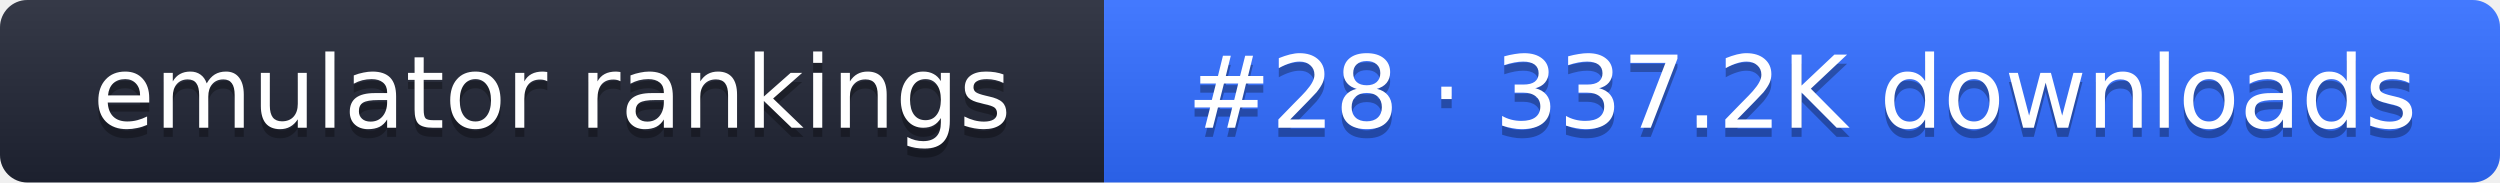
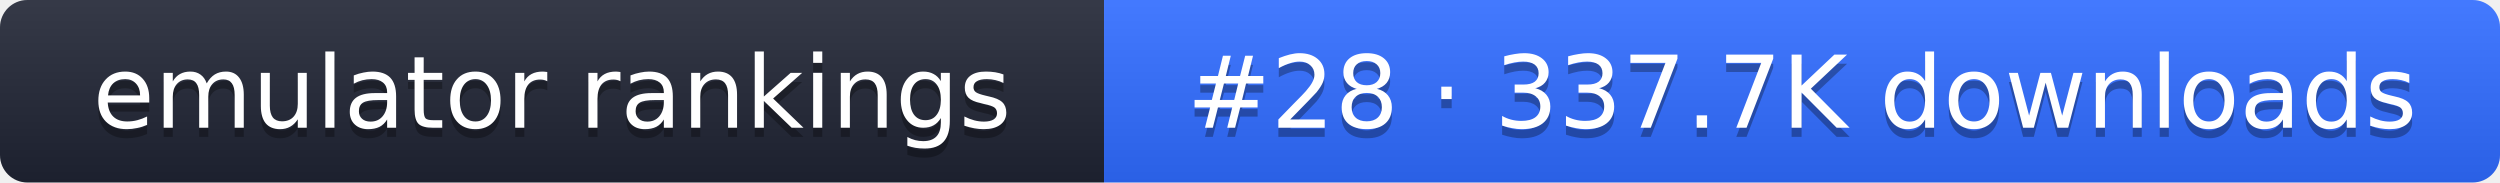
- <svg xmlns="http://www.w3.org/2000/svg" width="274" height="20" role="img" aria-label="emulator rankings: #28 · 337.2K downloads">
+ <svg xmlns="http://www.w3.org/2000/svg" width="274" height="20" role="img" aria-label="emulator rankings: #28 · 337.7K downloads">
  <linearGradient id="g" x2="0" y2="100%">
    <stop offset="0" stop-color="#fff" stop-opacity=".1" />
    <stop offset="1" stop-opacity=".1" />
  </linearGradient>
  <clipPath id="r">
    <rect width="274" height="20" rx="3" fill="#fff" />
  </clipPath>
  <g clip-path="url(#r)">
    <rect width="121" height="20" fill="#1f2433" />
    <rect x="121" width="153" height="20" fill="#2f6bff" />
    <rect width="274" height="20" fill="url(#g)" />
  </g>
  <g fill="#fff" text-anchor="middle" font-family="Verdana,DejaVu Sans,sans-serif" font-size="11">
    <text x="60.5" y="15" fill="#010101" fill-opacity=".3">emulator rankings</text>
    <text x="60.5" y="14">emulator rankings</text>
-     <text x="197.5" y="15" fill="#010101" fill-opacity=".3">#28 · 337.2K downloads</text>
-     <text x="197.5" y="14">#28 · 337.2K downloads</text>
+     <text x="197.5" y="15" fill="#010101" fill-opacity=".3">#28 · 337.7K downloads</text>
+     <text x="197.5" y="14">#28 · 337.7K downloads</text>
  </g>
</svg>
